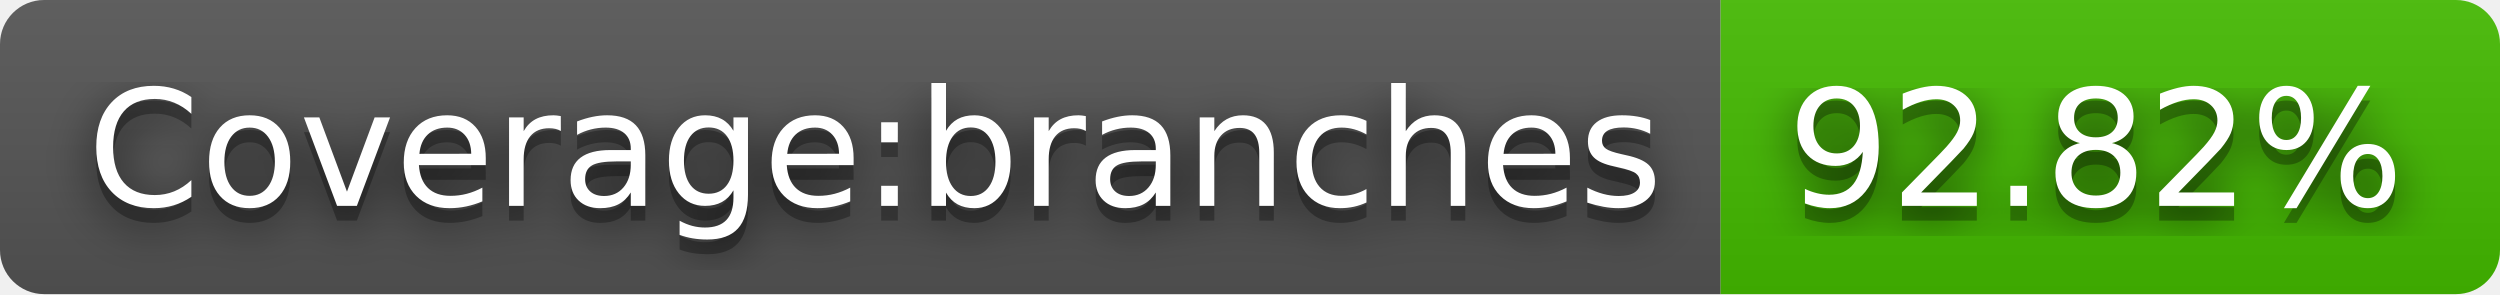
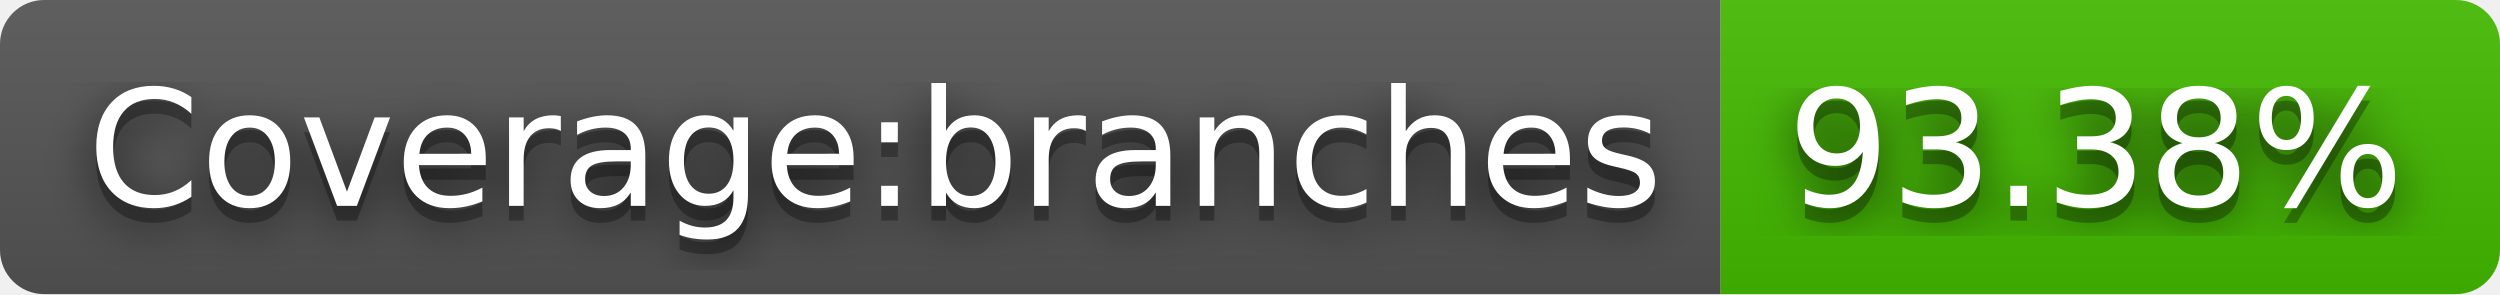
- <svg xmlns="http://www.w3.org/2000/svg" width="170" height="20" role="img" aria-label="Coverage:branches: 92.82%">
+ <svg xmlns="http://www.w3.org/2000/svg" width="170" height="20" role="img" aria-label="Coverage:branches: 93.38%">
  <filter id="blur">
    <feGaussianBlur stdDeviation="16" />
  </filter>
  <linearGradient id="s" x2="0" y2="100%">
    <stop offset="0" stop-color="#bbb" stop-opacity=".1" />
    <stop offset="1" stop-opacity=".1" />
  </linearGradient>
  <clipPath id="r">
    <rect width="170" height="20" rx="3" />
  </clipPath>
  <g clip-path="url(#r)">
    <rect width="117" height="20" fill="#555" />
    <rect x="117" width="53" height="20" fill="#4b0" />
    <rect width="170" height="20" fill="url(#s)" />
  </g>
  <g fill="#fff" text-anchor="middle" font-family="Verdana,Geneva,DejaVu Sans,sans-serif" text-rendering="geometricPrecision" font-size="110">
    <g transform="scale(.1)">
      <g aria-hidden="true" fill="#010101">
        <text x="595" y="150" fill-opacity=".8" filter="url(#blur)" textLength="1070">Coverage:branches</text>
        <text x="595" y="150" fill-opacity=".3" textLength="1070">Coverage:branches</text>
      </g>
      <text x="595" y="140" textLength="1070">Coverage:branches</text>
    </g>
    <g transform="scale(.1)">
      <g aria-hidden="true" fill="#010101">
-         <text x="1425" y="150" fill-opacity=".8" filter="url(#blur)" textLength="430">92.82%</text>
-         <text x="1425" y="150" fill-opacity=".3" textLength="430">92.82%</text>
+         <text x="1425" y="150" fill-opacity=".8" filter="url(#blur)" textLength="430">93.38%</text>
+         <text x="1425" y="150" fill-opacity=".3" textLength="430">93.38%</text>
      </g>
-       <text x="1425" y="140" textLength="430">92.82%</text>
+       <text x="1425" y="140" textLength="430">93.38%</text>
    </g>
  </g>
</svg>
